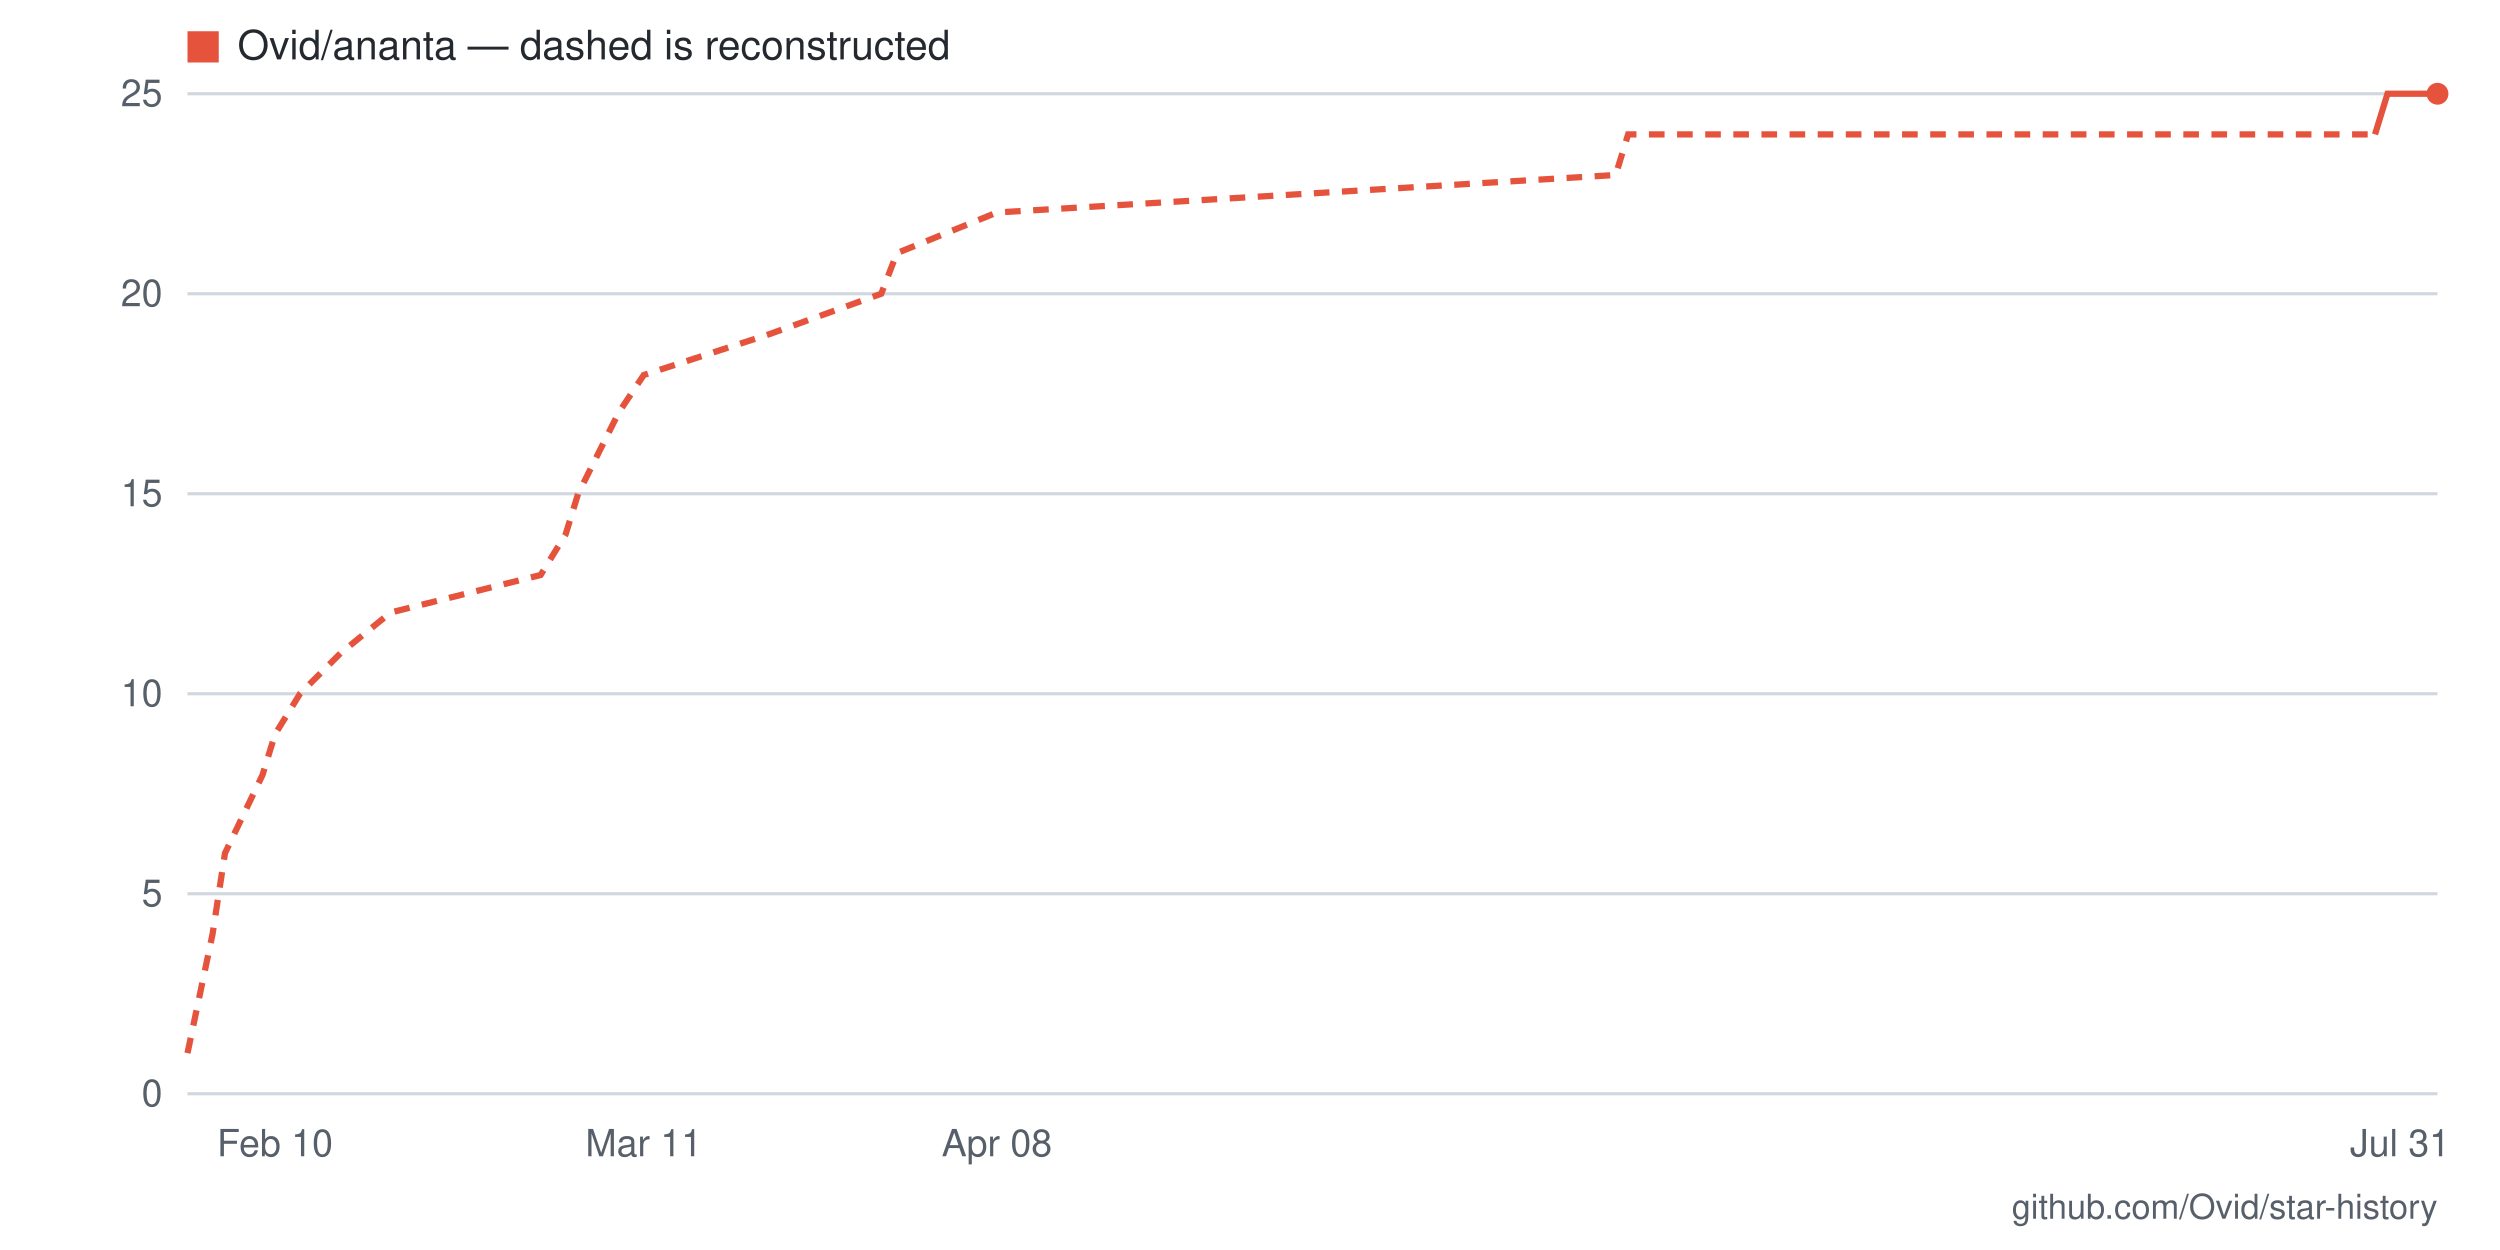
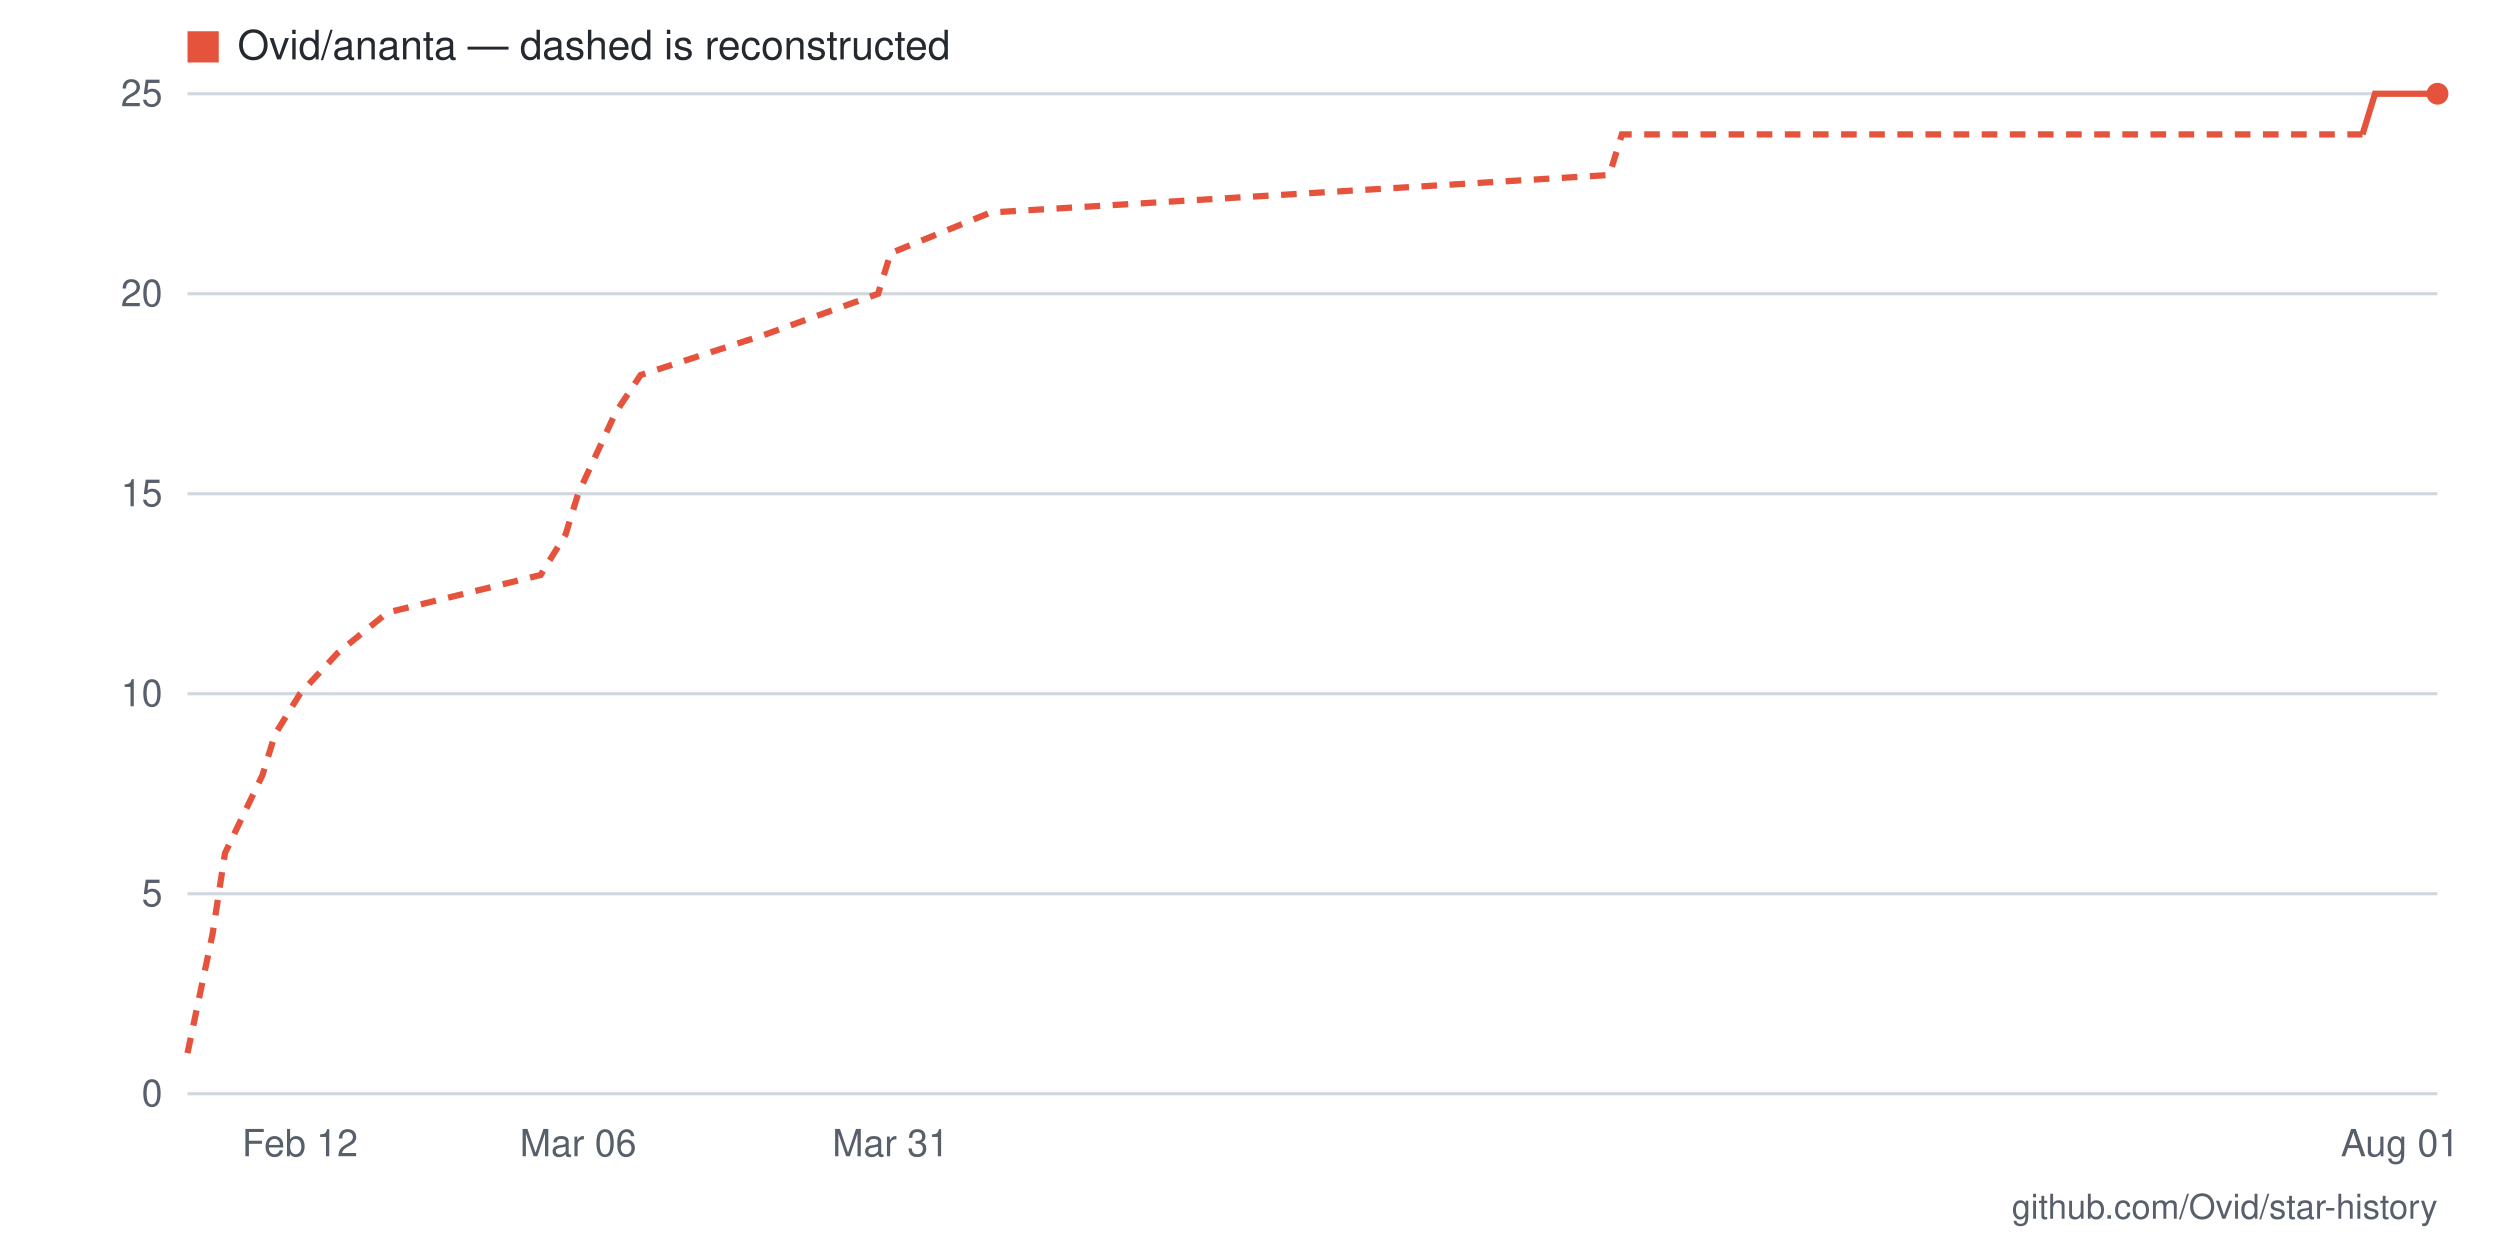
- <svg xmlns="http://www.w3.org/2000/svg" viewBox="0 0 800 400" width="800" height="400" role="img" aria-label="Star history for Ovid/ananta: 25 stars as of 2026-07-31">
+ <svg xmlns="http://www.w3.org/2000/svg" viewBox="0 0 800 400" width="800" height="400" role="img" aria-label="Star history for Ovid/ananta: 25 stars as of 2026-08-01">
  <rect width="800" height="400" fill="#ffffff" />
  <line x1="60" y1="350" x2="780" y2="350" stroke="#d0d7de" stroke-width="1" />
  <text x="52" y="354" text-anchor="end" font-family="-apple-system,BlinkMacSystemFont,'Segoe UI',Helvetica,Arial,sans-serif" font-size="12" fill="#57606a">0</text>
  <line x1="60" y1="286" x2="780" y2="286" stroke="#d0d7de" stroke-width="1" />
  <text x="52" y="290" text-anchor="end" font-family="-apple-system,BlinkMacSystemFont,'Segoe UI',Helvetica,Arial,sans-serif" font-size="12" fill="#57606a">5</text>
  <line x1="60" y1="222" x2="780" y2="222" stroke="#d0d7de" stroke-width="1" />
  <text x="52" y="226" text-anchor="end" font-family="-apple-system,BlinkMacSystemFont,'Segoe UI',Helvetica,Arial,sans-serif" font-size="12" fill="#57606a">10</text>
  <line x1="60" y1="158" x2="780" y2="158" stroke="#d0d7de" stroke-width="1" />
  <text x="52" y="162" text-anchor="end" font-family="-apple-system,BlinkMacSystemFont,'Segoe UI',Helvetica,Arial,sans-serif" font-size="12" fill="#57606a">15</text>
  <line x1="60" y1="94" x2="780" y2="94" stroke="#d0d7de" stroke-width="1" />
  <text x="52" y="98" text-anchor="end" font-family="-apple-system,BlinkMacSystemFont,'Segoe UI',Helvetica,Arial,sans-serif" font-size="12" fill="#57606a">20</text>
  <line x1="60" y1="30" x2="780" y2="30" stroke="#d0d7de" stroke-width="1" />
  <text x="52" y="34" text-anchor="end" font-family="-apple-system,BlinkMacSystemFont,'Segoe UI',Helvetica,Arial,sans-serif" font-size="12" fill="#57606a">25</text>
-   <text x="768" y="370" text-anchor="middle" font-family="-apple-system,BlinkMacSystemFont,'Segoe UI',Helvetica,Arial,sans-serif" font-size="12" fill="#57606a">Jul 31</text>
-   <text x="319" y="370" text-anchor="middle" font-family="-apple-system,BlinkMacSystemFont,'Segoe UI',Helvetica,Arial,sans-serif" font-size="12" fill="#57606a">Apr 08</text>
-   <text x="206" y="370" text-anchor="middle" font-family="-apple-system,BlinkMacSystemFont,'Segoe UI',Helvetica,Arial,sans-serif" font-size="12" fill="#57606a">Mar 11</text>
-   <text x="88" y="370" text-anchor="middle" font-family="-apple-system,BlinkMacSystemFont,'Segoe UI',Helvetica,Arial,sans-serif" font-size="12" fill="#57606a">Feb 10</text>
-   <polyline fill="none" stroke="#e5533d" stroke-width="2" stroke-dasharray="5 4" points="60,337 68,299 72,273 84,248 88,235 96,222 109,209 125,196 173,184 181,171 185,158 198,132 206,120 246,107 282,94 287,81 319,68 517,56 521,43 760,43" />
-   <polyline fill="none" stroke="#e5533d" stroke-width="2" points="760,43 764,30 768,30 772,30 776,30 780,30" />
+   <text x="768" y="370" text-anchor="middle" font-family="-apple-system,BlinkMacSystemFont,'Segoe UI',Helvetica,Arial,sans-serif" font-size="12" fill="#57606a">Aug 01</text>
+   <text x="285" y="370" text-anchor="middle" font-family="-apple-system,BlinkMacSystemFont,'Segoe UI',Helvetica,Arial,sans-serif" font-size="12" fill="#57606a">Mar 31</text>
+   <text x="185" y="370" text-anchor="middle" font-family="-apple-system,BlinkMacSystemFont,'Segoe UI',Helvetica,Arial,sans-serif" font-size="12" fill="#57606a">Mar 06</text>
+   <text x="96" y="370" text-anchor="middle" font-family="-apple-system,BlinkMacSystemFont,'Segoe UI',Helvetica,Arial,sans-serif" font-size="12" fill="#57606a">Feb 12</text>
+   <polyline fill="none" stroke="#e5533d" stroke-width="2" stroke-dasharray="5 4" points="60,337 68,299 72,273 84,248 88,235 96,222 108,209 124,196 173,184 181,171 185,158 197,132 205,120 245,107 281,94 285,81 317,68 515,56 519,43 756,43" />
+   <polyline fill="none" stroke="#e5533d" stroke-width="2" points="756,43 760,30 764,30 768,30 772,30 776,30 780,30" />
  <circle cx="780" cy="30" r="3.5" fill="#e5533d" />
  <rect x="60" y="10" width="10" height="10" fill="#e5533d" />
  <text x="76" y="19" font-family="-apple-system,BlinkMacSystemFont,'Segoe UI',Helvetica,Arial,sans-serif" font-size="13" fill="#24292f">Ovid/ananta — dashed is reconstructed</text>
  <text x="780" y="390" text-anchor="end" font-family="-apple-system,BlinkMacSystemFont,'Segoe UI',Helvetica,Arial,sans-serif" font-size="11" fill="#57606a">github.com/Ovid/star-history</text>
</svg>
